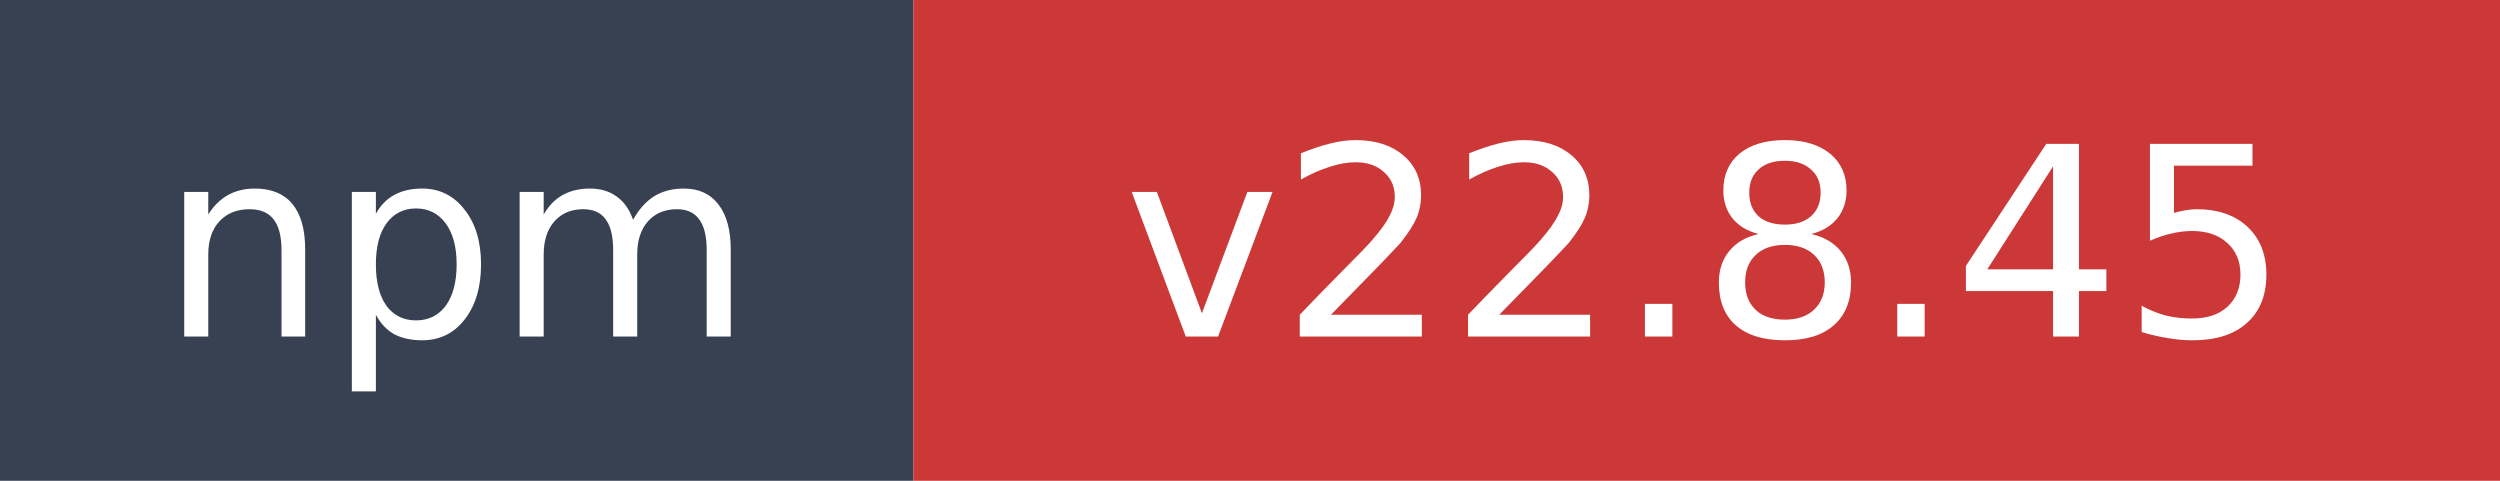
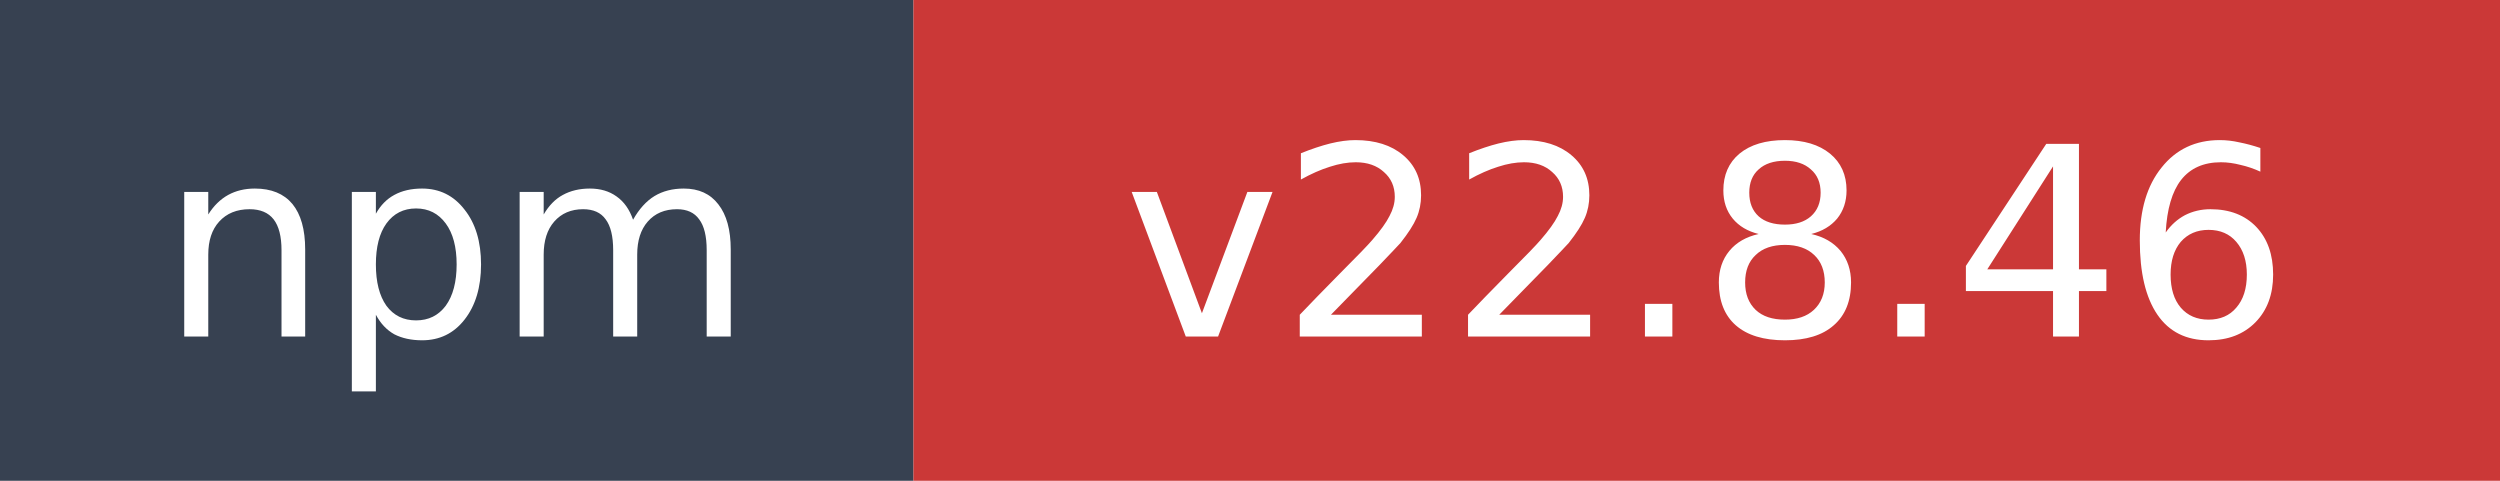
- <svg xmlns="http://www.w3.org/2000/svg" width="104" height="20" role="img" aria-label="npm: v22.8.45">
+ <svg xmlns="http://www.w3.org/2000/svg" width="104" height="20" role="img" aria-label="npm: v22.8.46">
  <rect width="38" height="20" fill="#374151" />
  <rect x="38" width="66" height="20" fill="#cb3837" />
  <text x="19" y="14" fill="#ffffff" font-family="Verdana,Geneva,DejaVu Sans,sans-serif" font-size="11" text-anchor="middle">npm</text>
-   <text x="71" y="14" fill="#ffffff" font-family="Verdana,Geneva,DejaVu Sans,sans-serif" font-size="11" text-anchor="middle">v22.8.45</text>
+   <text x="71" y="14" fill="#ffffff" font-family="Verdana,Geneva,DejaVu Sans,sans-serif" font-size="11" text-anchor="middle">v22.8.46</text>
</svg>
